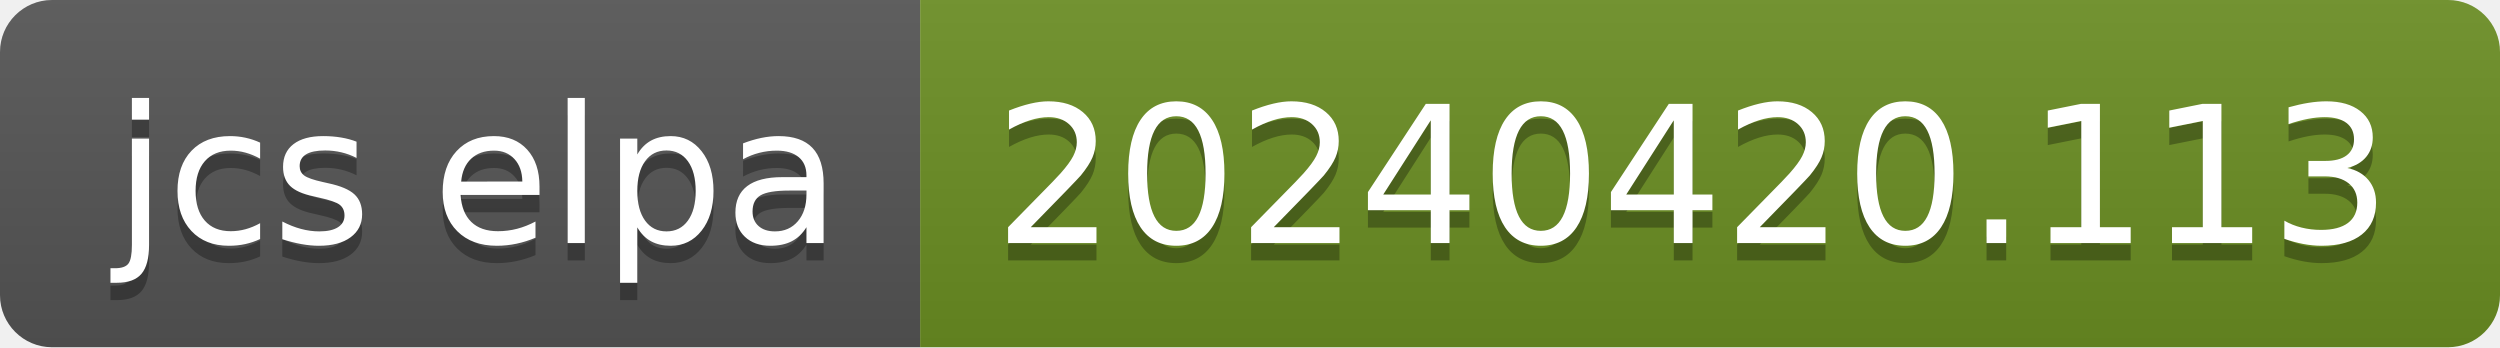
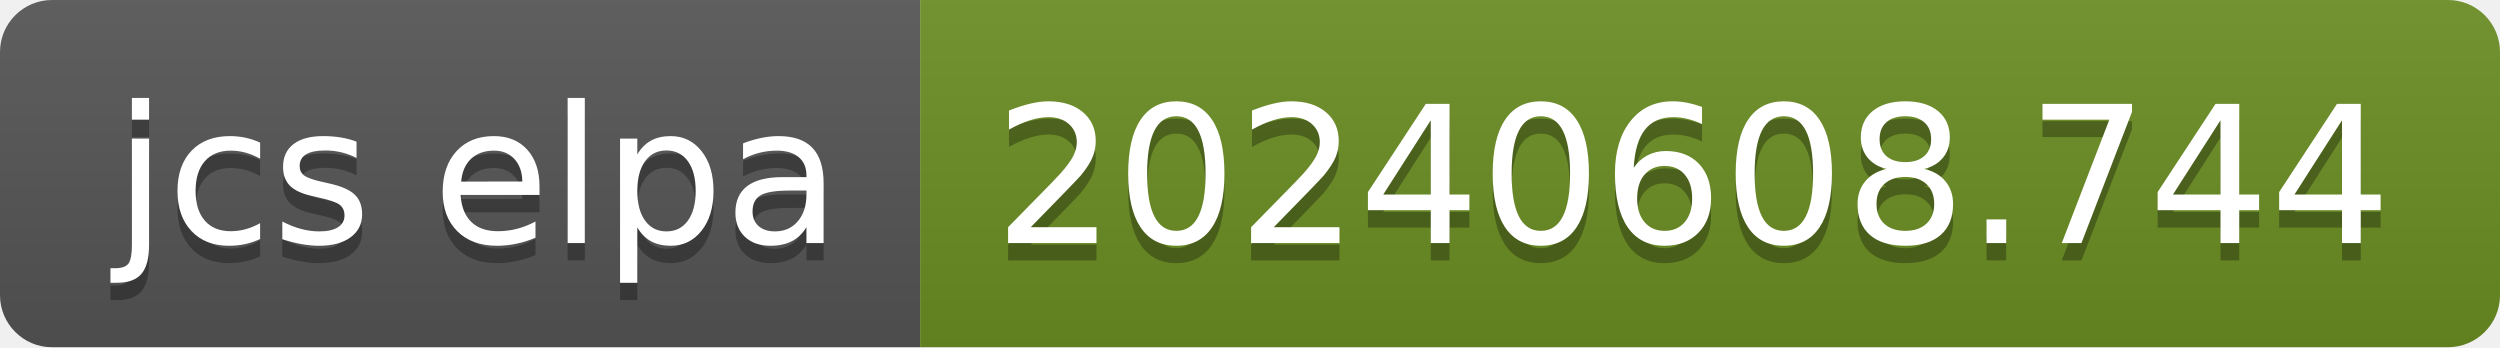
- <svg xmlns="http://www.w3.org/2000/svg" width="144" height="20" role="img" aria-label="jcs elpa: 20240420.113">
+ <svg xmlns="http://www.w3.org/2000/svg" width="144" height="20" role="img" aria-label="jcs elpa: 20240608.744">
  <linearGradient id="s" x2="0" y2="100%">
    <stop offset="0" stop-color="#bbb" stop-opacity=".1" />
    <stop offset="1" stop-opacity=".1" />
  </linearGradient>
  <clipPath id="r">
    <rect width="144" height="20" rx="3" fill="#fff" />
  </clipPath>
  <g clip-path="url(#r)">
    <rect width="53" height="20" fill="#555" />
    <rect x="53" width="91" height="20" fill="#6b8e23" />
    <rect width="144" height="20" fill="url(#s)" />
  </g>
  <g fill="#fff" text-anchor="middle" font-family="Verdana,Geneva,DejaVu Sans,sans-serif" text-rendering="geometricPrecision" font-size="110">
    <text aria-hidden="true" x="275" y="150" fill="#010101" fill-opacity=".3" transform="scale(.1)" textLength="430">jcs elpa</text>
    <text x="275" y="140" transform="scale(.1)" fill="#fff" textLength="430">jcs elpa</text>
-     <text aria-hidden="true" x="975" y="150" fill="#010101" fill-opacity=".3" transform="scale(.1)" textLength="810">20240420.113</text>
-     <text x="975" y="140" transform="scale(.1)" fill="#fff" textLength="810">20240420.113</text>
+     <text aria-hidden="true" x="975" y="150" fill="#010101" fill-opacity=".3" transform="scale(.1)" textLength="810">20240608.744</text>
+     <text x="975" y="140" transform="scale(.1)" fill="#fff" textLength="810">20240608.744</text>
  </g>
</svg>
